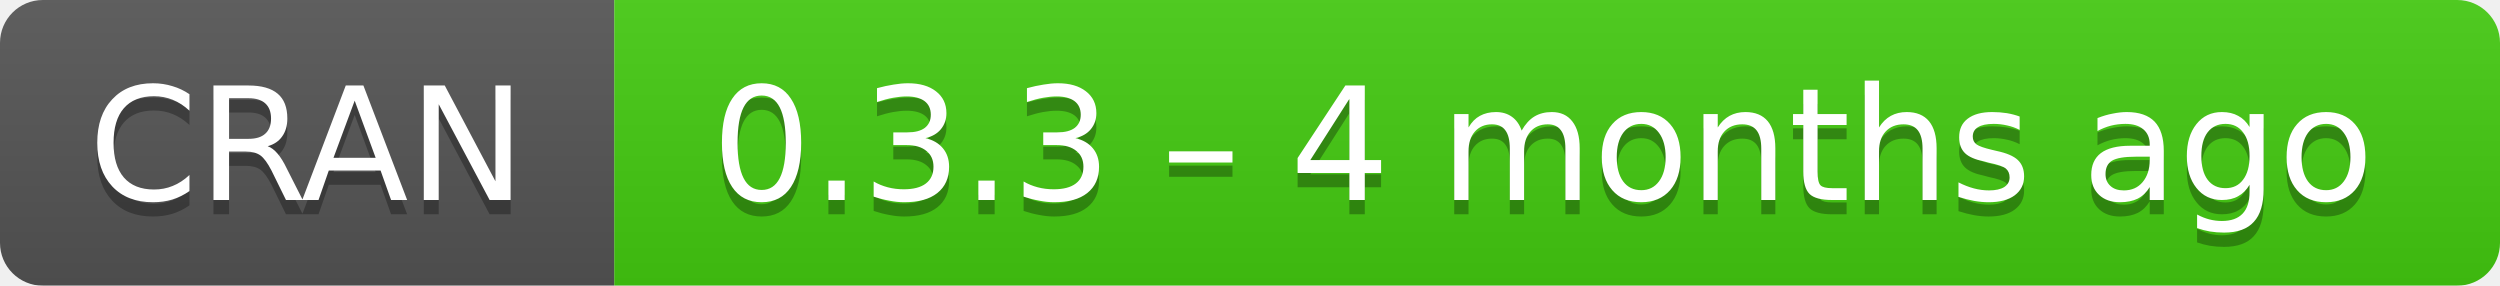
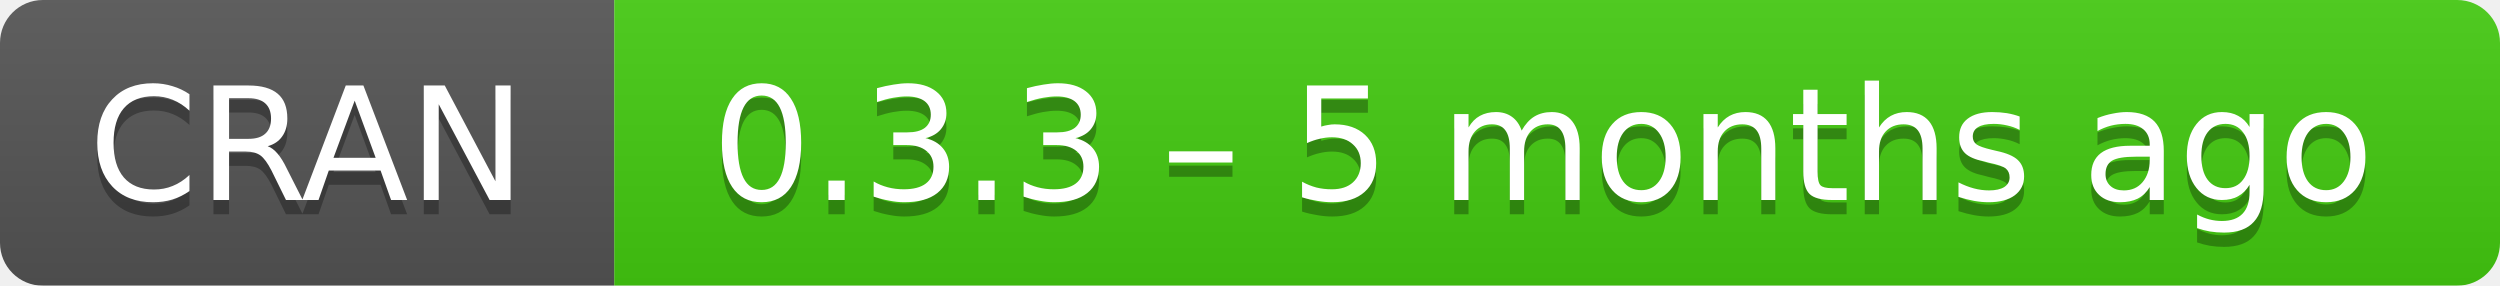
- <svg xmlns="http://www.w3.org/2000/svg" width="175" height="20" aria-label="CRAN 0.3.3 – 4 months ago">
+ <svg xmlns="http://www.w3.org/2000/svg" width="175" height="20" aria-label="CRAN 0.3.3 – 5 months ago">
  <linearGradient id="b" x2="0" y2="100%">
    <stop offset="0" stop-color="#bbb" stop-opacity=".1" />
    <stop offset="1" stop-opacity=".1" />
  </linearGradient>
  <mask id="a">
    <rect width="175" height="20" rx="3" fill="#fff" />
  </mask>
  <g mask="url(#a)">
    <path fill="#555" d="M0 0h43v20H0z" />
    <path fill="#4c1" d="M43 0h153v20H43z" />
    <path fill="url(#b)" d="M0 0h175v20H0z" />
  </g>
  <g fill="#fff" text-anchor="middle" font-family="DejaVu Sans,Verdana,Geneva,sans-serif" font-size="11">
    <text x="21.5" y="15" fill="#010101" fill-opacity=".3">
      CRAN
    </text>
    <text x="21.5" y="14">
      CRAN
    </text>
    <text x="108" y="15" fill="#010101" fill-opacity=".3">
-       0.3.3 – 4 months ago
+       0.3.3 – 5 months ago
    </text>
    <text x="108" y="14">
-       0.3.3 – 4 months ago
+       0.3.3 – 5 months ago
    </text>
  </g>
</svg>
